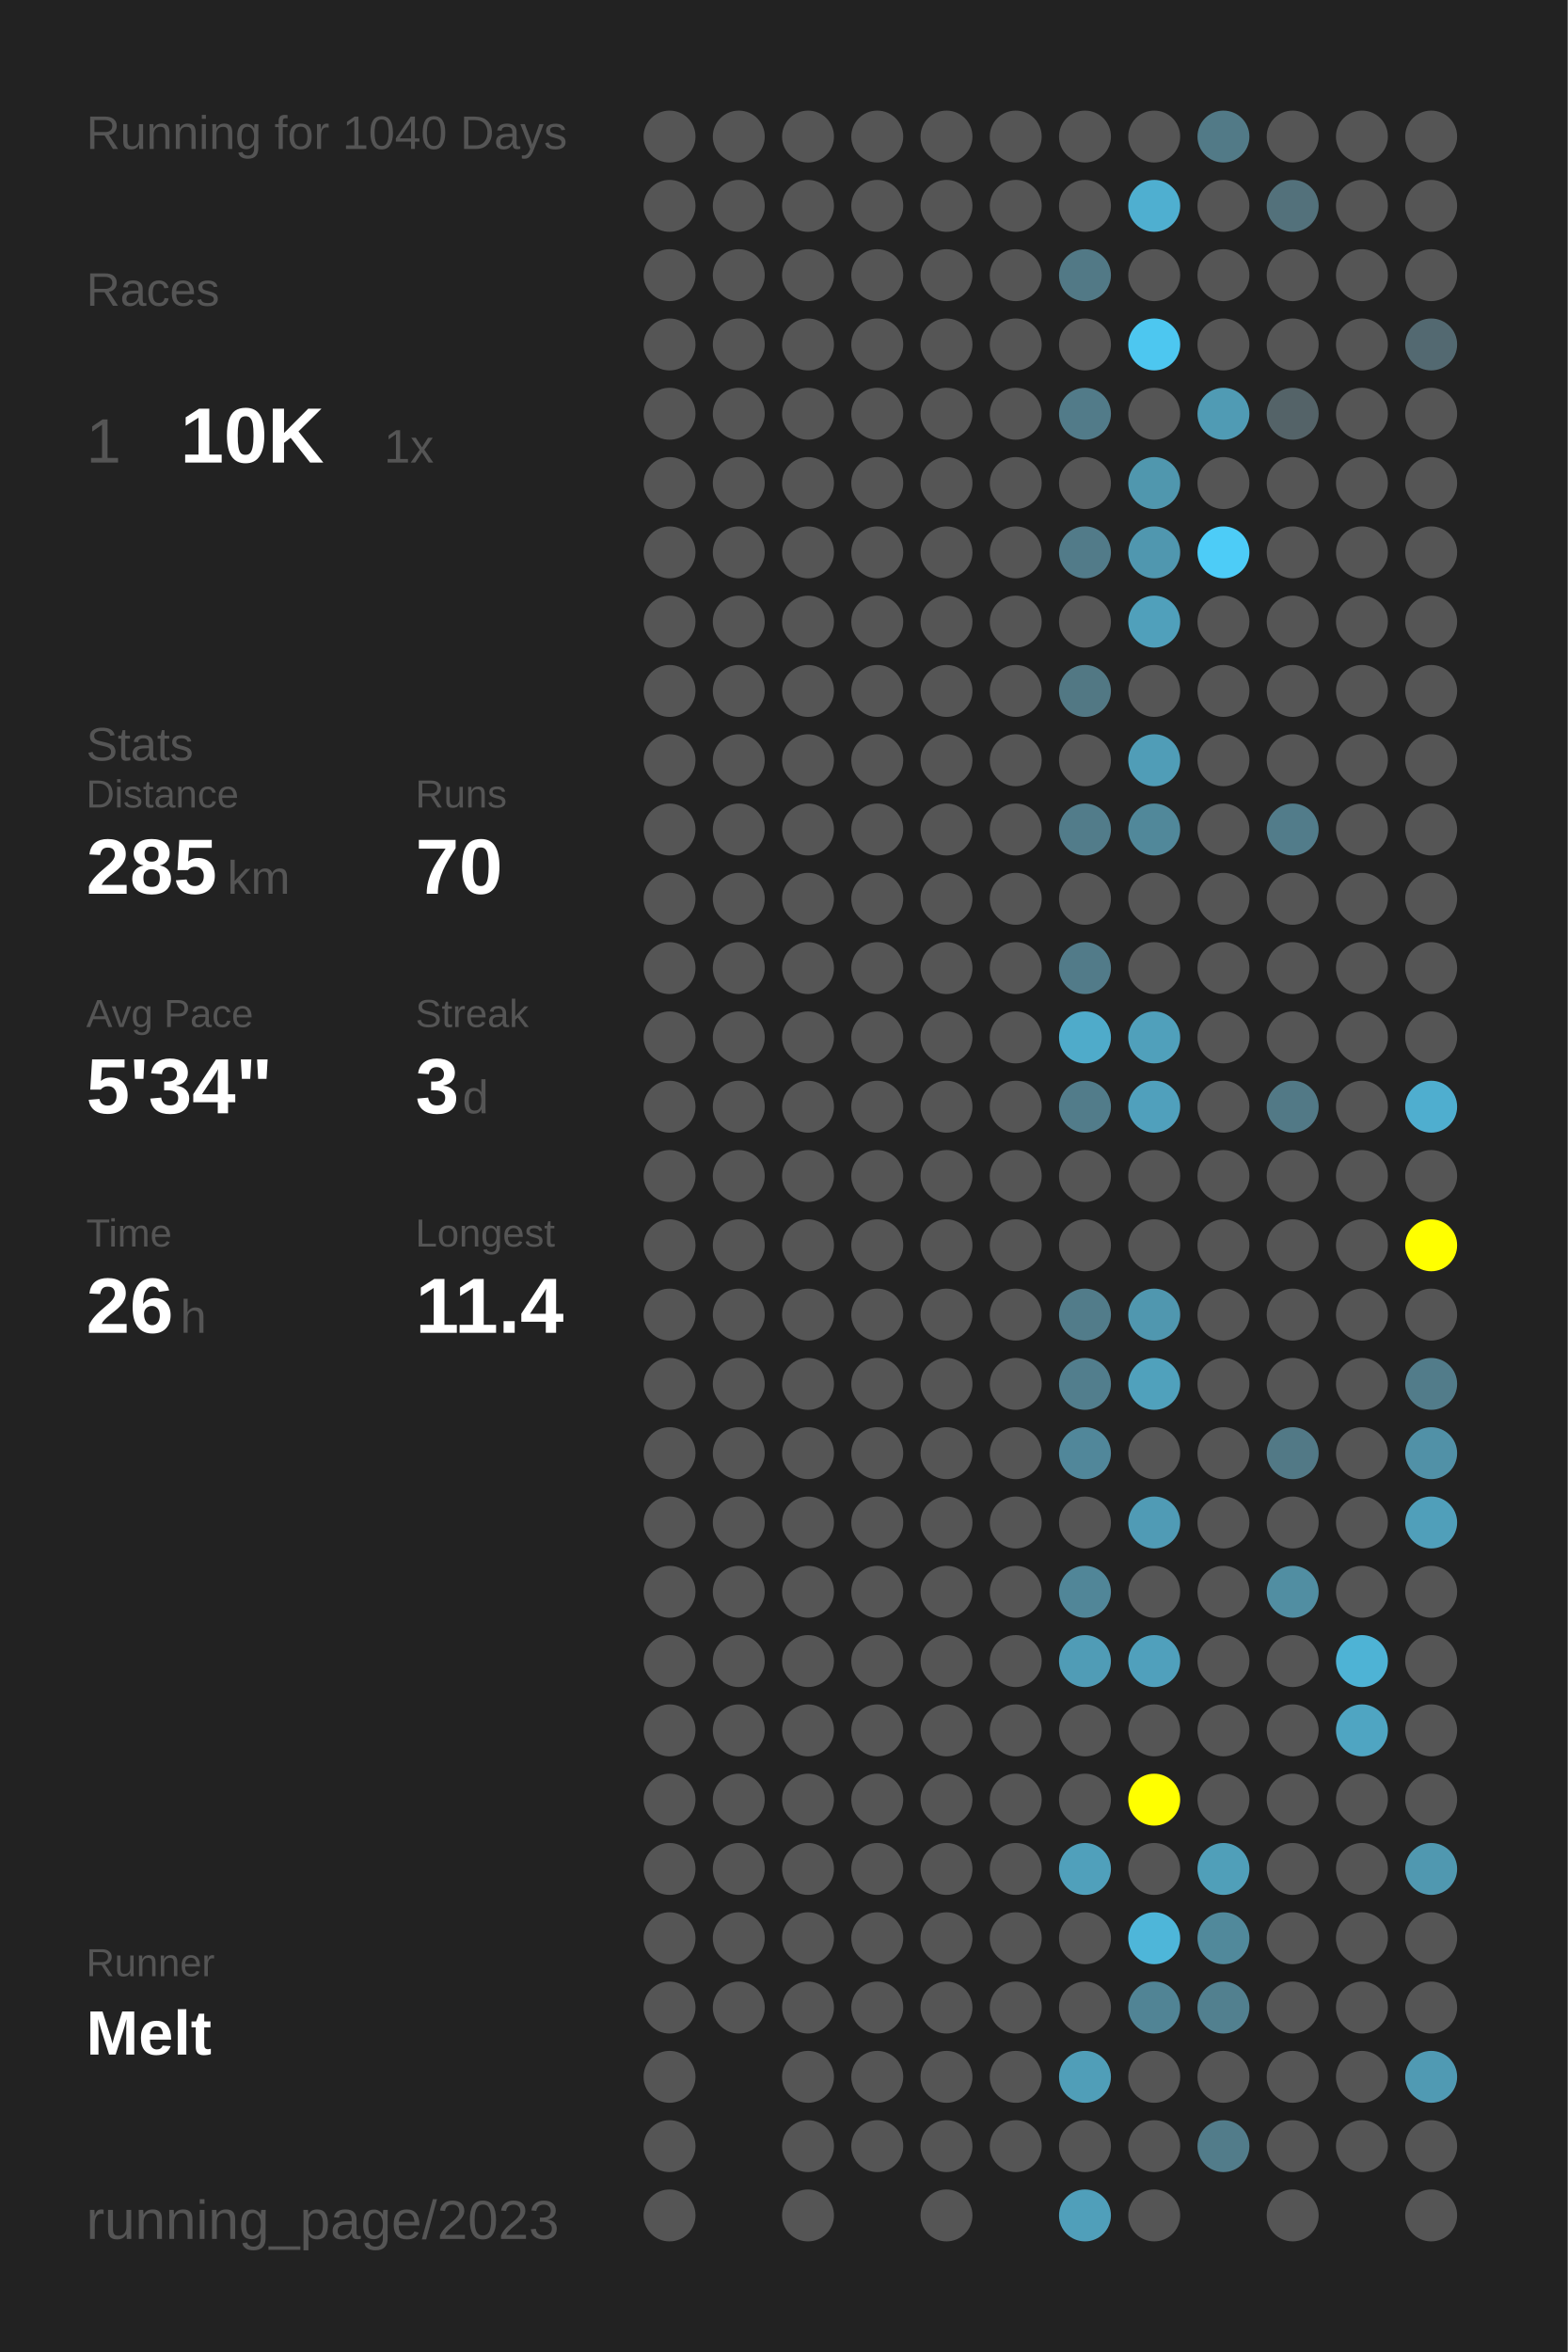
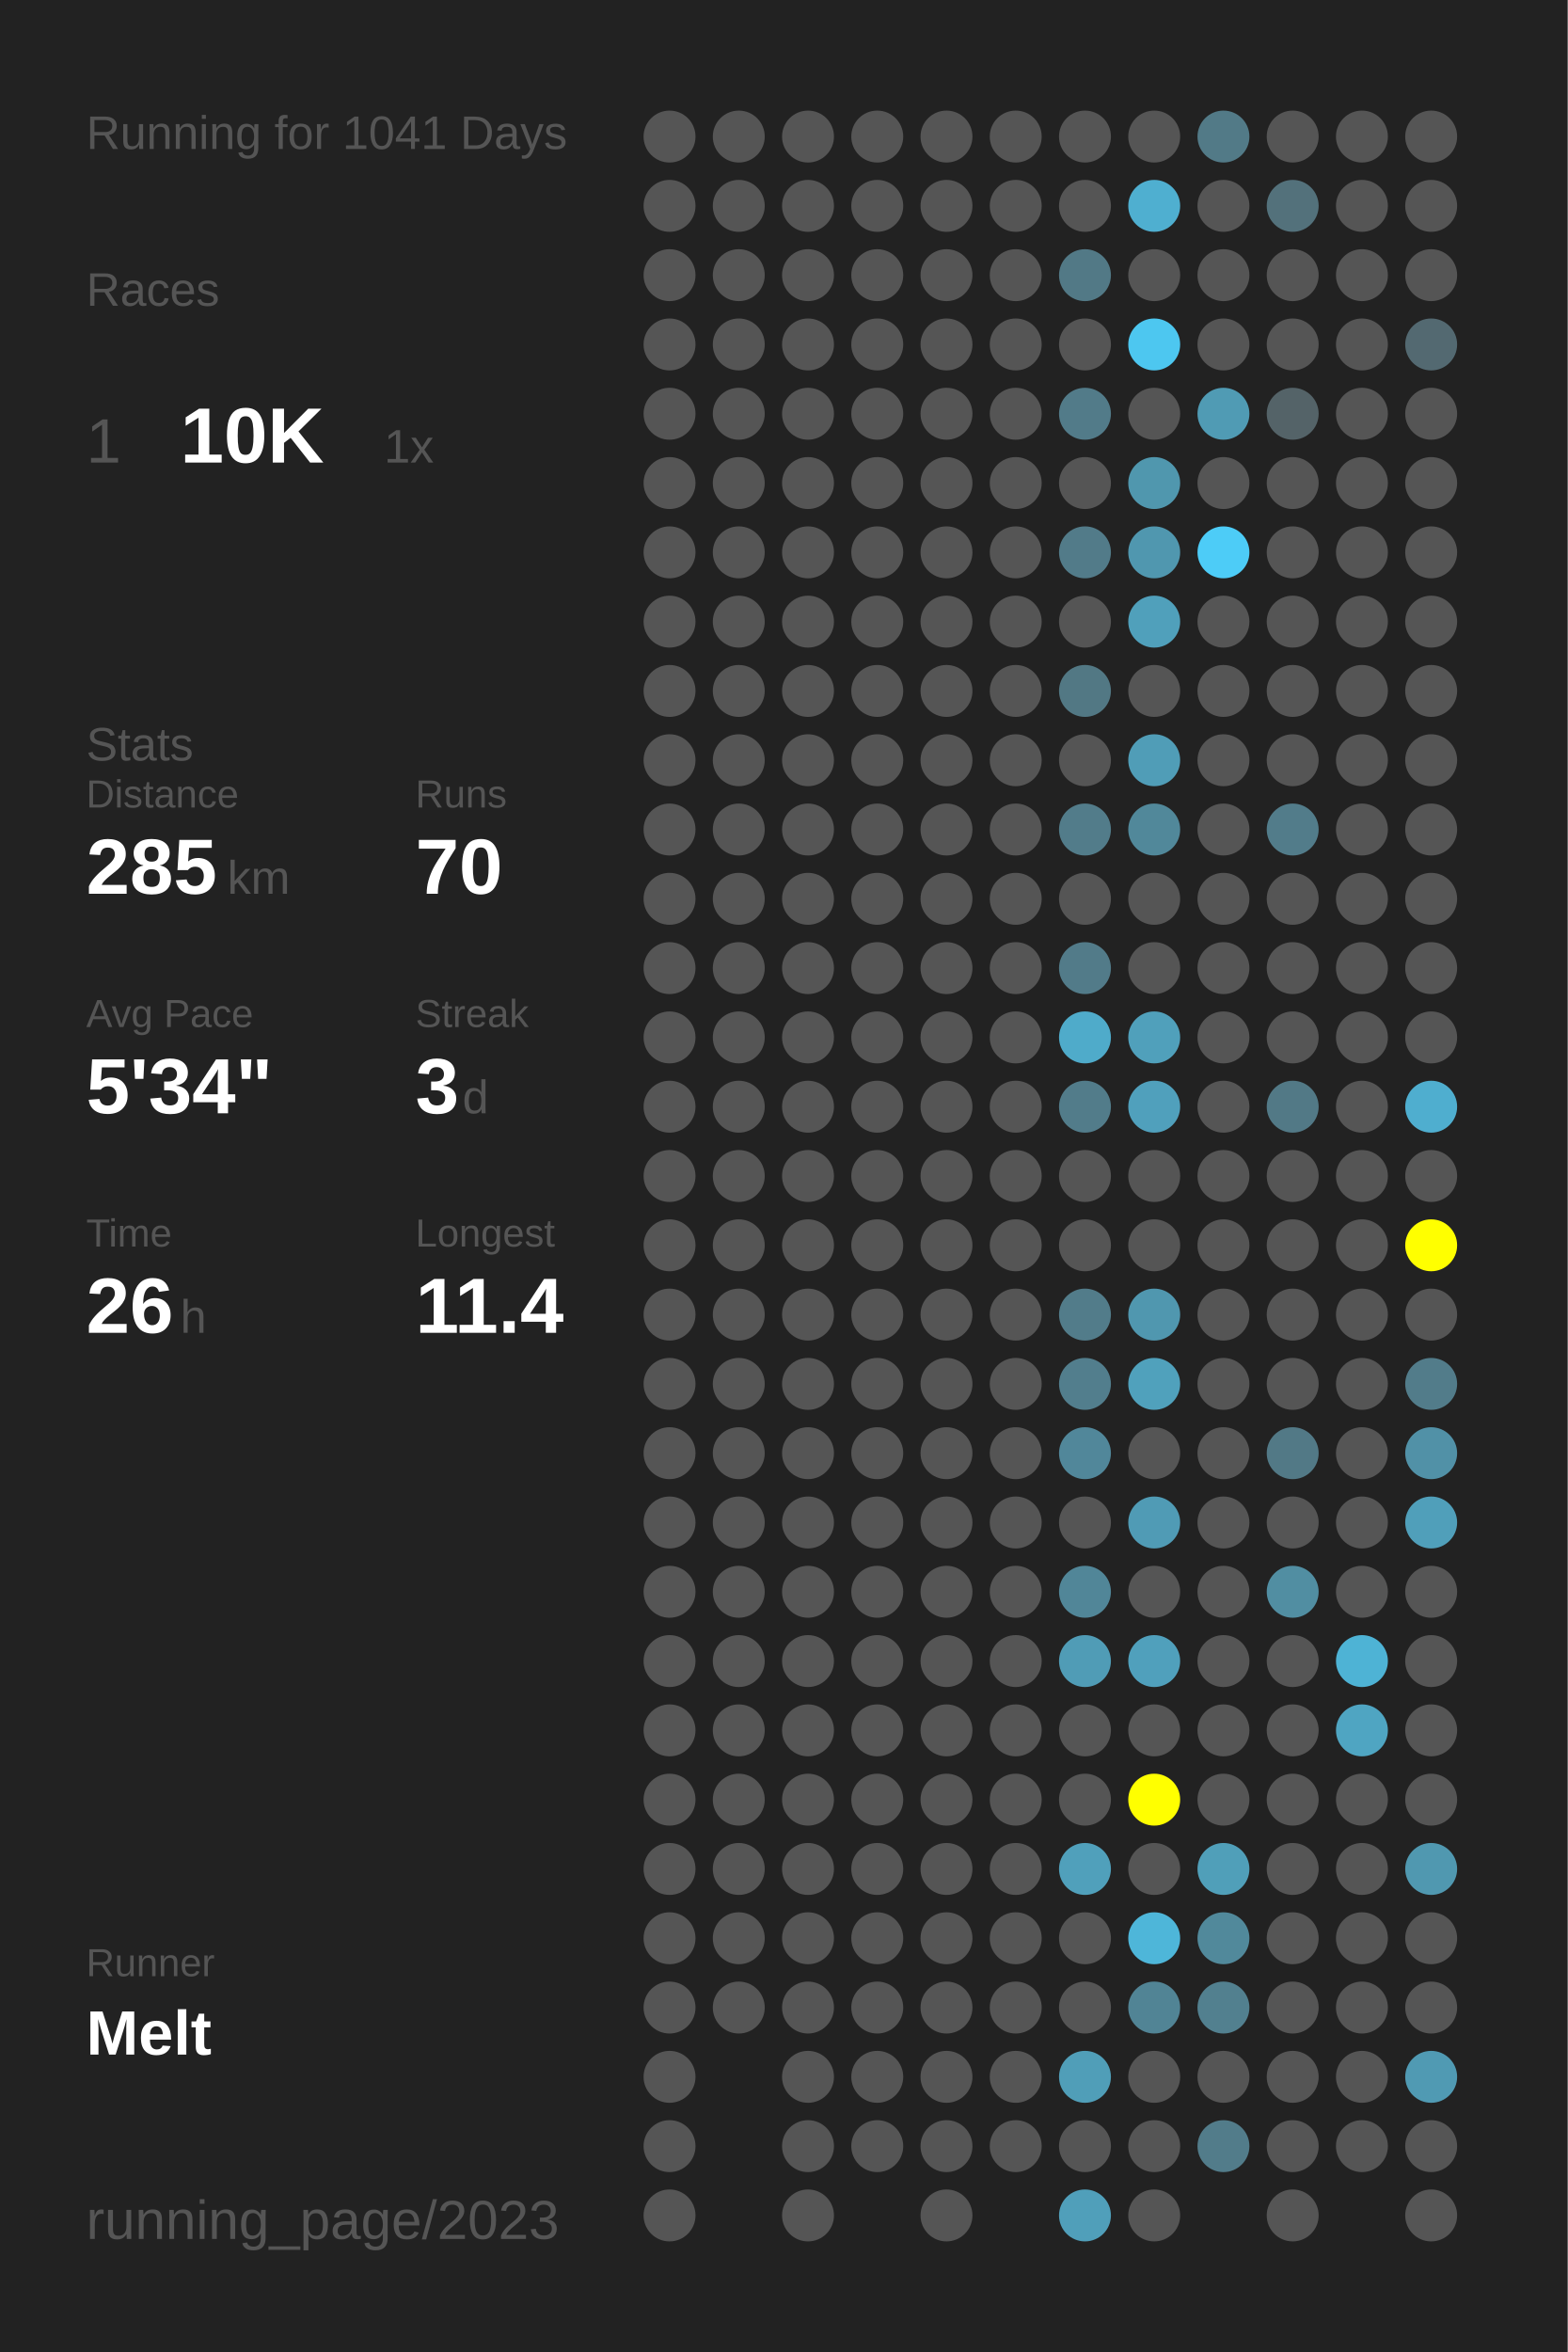
<svg xmlns="http://www.w3.org/2000/svg" baseProfile="full" height="300mm" version="1.1" viewBox="0,0,200,300" width="200mm">
  <defs />
  <rect fill="#222222" height="300" width="200" x="0" y="0" />
-   <text fill="#555555" style="font-size:6px; font-family:Arial;" x="11" y="19">Running for 1040 Days</text>
+   <text fill="#555555" style="font-size:6px; font-family:Arial;" x="11" y="19">Running for 1041 Days</text>
  <text fill="#555555" style="font-size:6px; font-family:Arial;" x="11" y="39">Races</text>
  <text fill="#555555" style="font-size:8px; font-family:Arial;" x="11" y="59">1</text>
  <text fill="#FFFFFF" style="font-size:10px; font-family:Arial; font-weight:bold;" x="23" y="59">10K</text>
  <text fill="#555555" style="font-size:6px; font-family:Arial;" x="49" y="59">1x</text>
  <text fill="#555555" style="font-size:6px; font-family:Arial;" x="11" y="97">Stats</text>
  <text fill="#555555" style="font-size:5px; font-family:Arial;" x="11" y="103">Distance</text>
  <text fill="#FFFFFF" style="font-size:10px; font-family:Arial; font-weight:bold;" x="11" y="114">285</text>
  <text fill="#555555" style="font-size:6px; font-family:Arial;" x="29" y="114">km</text>
  <text fill="#555555" style="font-size:5px; font-family:Arial;" x="53" y="103">Runs</text>
  <text fill="#FFFFFF" style="font-size:10px; font-family:Arial; font-weight:bold;" x="53" y="114">70</text>
  <text fill="#555555" style="font-size:5px; font-family:Arial;" x="11" y="131">Avg Pace</text>
  <text fill="#FFFFFF" style="font-size:10px; font-family:Arial; font-weight:bold;" x="11" y="142">5'34"</text>
  <text fill="#555555" style="font-size:5px; font-family:Arial;" x="53" y="131">Streak</text>
  <text fill="#FFFFFF" style="font-size:10px; font-family:Arial; font-weight:bold;" x="53" y="142">3</text>
  <text fill="#555555" style="font-size:6px; font-family:Arial;" x="59" y="142">d</text>
  <text fill="#555555" style="font-size:5px; font-family:Arial;" x="11" y="159">Time</text>
  <text fill="#FFFFFF" style="font-size:10px; font-family:Arial; font-weight:bold;" x="11" y="170">26</text>
  <text fill="#555555" style="font-size:6px; font-family:Arial;" x="23" y="170">h</text>
  <text fill="#555555" style="font-size:5px; font-family:Arial;" x="53" y="159">Longest</text>
  <text fill="#FFFFFF" style="font-size:10px; font-family:Arial; font-weight:bold;" x="53" y="170">11.4</text>
  <text fill="#555555" style="font-size:5px; font-family:Arial;" x="11" y="252.065">Runner</text>
  <text fill="#FFFFFF" style="font-size:8px; font-family:Arial; font-weight:bold;" x="11" y="262.065">Melt</text>
  <text fill="#555555" style="font-size:7px; font-family:Arial;" x="11" y="285.581">running_page/2023</text>
  <circle cx="85.417" cy="17.419" fill="#555555" r="3.312" />
  <circle cx="85.417" cy="26.258" fill="#555555" r="3.312" />
  <circle cx="85.417" cy="35.097" fill="#555555" r="3.312" />
  <circle cx="85.417" cy="43.935" fill="#555555" r="3.312" />
  <circle cx="85.417" cy="52.774" fill="#555555" r="3.312" />
  <circle cx="85.417" cy="61.613" fill="#555555" r="3.312" />
  <circle cx="85.417" cy="70.452" fill="#555555" r="3.312" />
  <circle cx="85.417" cy="79.29" fill="#555555" r="3.312" />
  <circle cx="85.417" cy="88.129" fill="#555555" r="3.312" />
  <circle cx="85.417" cy="96.968" fill="#555555" r="3.312" />
  <circle cx="85.417" cy="105.806" fill="#555555" r="3.312" />
  <circle cx="85.417" cy="114.645" fill="#555555" r="3.312" />
  <circle cx="85.417" cy="123.484" fill="#555555" r="3.312" />
  <circle cx="85.417" cy="132.323" fill="#555555" r="3.312" />
  <circle cx="85.417" cy="141.161" fill="#555555" r="3.312" />
  <circle cx="85.417" cy="150" fill="#555555" r="3.312" />
  <circle cx="85.417" cy="158.839" fill="#555555" r="3.312" />
  <circle cx="85.417" cy="167.677" fill="#555555" r="3.312" />
  <circle cx="85.417" cy="176.516" fill="#555555" r="3.312" />
  <circle cx="85.417" cy="185.355" fill="#555555" r="3.312" />
  <circle cx="85.417" cy="194.194" fill="#555555" r="3.312" />
  <circle cx="85.417" cy="203.032" fill="#555555" r="3.312" />
  <circle cx="85.417" cy="211.871" fill="#555555" r="3.312" />
  <circle cx="85.417" cy="220.71" fill="#555555" r="3.312" />
  <circle cx="85.417" cy="229.548" fill="#555555" r="3.312" />
  <circle cx="85.417" cy="238.387" fill="#555555" r="3.312" />
  <circle cx="85.417" cy="247.226" fill="#555555" r="3.312" />
  <circle cx="85.417" cy="256.065" fill="#555555" r="3.312" />
  <circle cx="85.417" cy="264.903" fill="#555555" r="3.312" />
  <circle cx="85.417" cy="273.742" fill="#555555" r="3.312" />
  <circle cx="85.417" cy="282.581" fill="#555555" r="3.312" />
  <circle cx="94.25" cy="17.419" fill="#555555" r="3.312" />
  <circle cx="94.25" cy="26.258" fill="#555555" r="3.312" />
  <circle cx="94.25" cy="35.097" fill="#555555" r="3.312" />
  <circle cx="94.25" cy="43.935" fill="#555555" r="3.312" />
  <circle cx="94.25" cy="52.774" fill="#555555" r="3.312" />
  <circle cx="94.25" cy="61.613" fill="#555555" r="3.312" />
  <circle cx="94.25" cy="70.452" fill="#555555" r="3.312" />
  <circle cx="94.25" cy="79.29" fill="#555555" r="3.312" />
  <circle cx="94.25" cy="88.129" fill="#555555" r="3.312" />
  <circle cx="94.25" cy="96.968" fill="#555555" r="3.312" />
  <circle cx="94.25" cy="105.806" fill="#555555" r="3.312" />
  <circle cx="94.25" cy="114.645" fill="#555555" r="3.312" />
  <circle cx="94.25" cy="123.484" fill="#555555" r="3.312" />
  <circle cx="94.25" cy="132.323" fill="#555555" r="3.312" />
  <circle cx="94.25" cy="141.161" fill="#555555" r="3.312" />
  <circle cx="94.25" cy="150" fill="#555555" r="3.312" />
  <circle cx="94.25" cy="158.839" fill="#555555" r="3.312" />
  <circle cx="94.25" cy="167.677" fill="#555555" r="3.312" />
  <circle cx="94.25" cy="176.516" fill="#555555" r="3.312" />
  <circle cx="94.25" cy="185.355" fill="#555555" r="3.312" />
  <circle cx="94.25" cy="194.194" fill="#555555" r="3.312" />
  <circle cx="94.25" cy="203.032" fill="#555555" r="3.312" />
  <circle cx="94.25" cy="211.871" fill="#555555" r="3.312" />
  <circle cx="94.25" cy="220.71" fill="#555555" r="3.312" />
  <circle cx="94.25" cy="229.548" fill="#555555" r="3.312" />
  <circle cx="94.25" cy="238.387" fill="#555555" r="3.312" />
  <circle cx="94.25" cy="247.226" fill="#555555" r="3.312" />
  <circle cx="94.25" cy="256.065" fill="#555555" r="3.312" />
  <circle cx="103.083" cy="17.419" fill="#555555" r="3.312" />
  <circle cx="103.083" cy="26.258" fill="#555555" r="3.312" />
  <circle cx="103.083" cy="35.097" fill="#555555" r="3.312" />
  <circle cx="103.083" cy="43.935" fill="#555555" r="3.312" />
  <circle cx="103.083" cy="52.774" fill="#555555" r="3.312" />
  <circle cx="103.083" cy="61.613" fill="#555555" r="3.312" />
  <circle cx="103.083" cy="70.452" fill="#555555" r="3.312" />
  <circle cx="103.083" cy="79.29" fill="#555555" r="3.312" />
  <circle cx="103.083" cy="88.129" fill="#555555" r="3.312" />
  <circle cx="103.083" cy="96.968" fill="#555555" r="3.312" />
  <circle cx="103.083" cy="105.806" fill="#555555" r="3.312" />
  <circle cx="103.083" cy="114.645" fill="#555555" r="3.312" />
  <circle cx="103.083" cy="123.484" fill="#555555" r="3.312" />
  <circle cx="103.083" cy="132.323" fill="#555555" r="3.312" />
  <circle cx="103.083" cy="141.161" fill="#555555" r="3.312" />
  <circle cx="103.083" cy="150" fill="#555555" r="3.312" />
  <circle cx="103.083" cy="158.839" fill="#555555" r="3.312" />
  <circle cx="103.083" cy="167.677" fill="#555555" r="3.312" />
  <circle cx="103.083" cy="176.516" fill="#555555" r="3.312" />
  <circle cx="103.083" cy="185.355" fill="#555555" r="3.312" />
  <circle cx="103.083" cy="194.194" fill="#555555" r="3.312" />
  <circle cx="103.083" cy="203.032" fill="#555555" r="3.312" />
  <circle cx="103.083" cy="211.871" fill="#555555" r="3.312" />
  <circle cx="103.083" cy="220.71" fill="#555555" r="3.312" />
  <circle cx="103.083" cy="229.548" fill="#555555" r="3.312" />
  <circle cx="103.083" cy="238.387" fill="#555555" r="3.312" />
  <circle cx="103.083" cy="247.226" fill="#555555" r="3.312" />
  <circle cx="103.083" cy="256.065" fill="#555555" r="3.312" />
  <circle cx="103.083" cy="264.903" fill="#555555" r="3.312" />
  <circle cx="103.083" cy="273.742" fill="#555555" r="3.312" />
  <circle cx="103.083" cy="282.581" fill="#555555" r="3.312" />
  <circle cx="111.917" cy="17.419" fill="#555555" r="3.312" />
  <circle cx="111.917" cy="26.258" fill="#555555" r="3.312" />
  <circle cx="111.917" cy="35.097" fill="#555555" r="3.312" />
  <circle cx="111.917" cy="43.935" fill="#555555" r="3.312" />
  <circle cx="111.917" cy="52.774" fill="#555555" r="3.312" />
  <circle cx="111.917" cy="61.613" fill="#555555" r="3.312" />
  <circle cx="111.917" cy="70.452" fill="#555555" r="3.312" />
  <circle cx="111.917" cy="79.29" fill="#555555" r="3.312" />
  <circle cx="111.917" cy="88.129" fill="#555555" r="3.312" />
  <circle cx="111.917" cy="96.968" fill="#555555" r="3.312" />
  <circle cx="111.917" cy="105.806" fill="#555555" r="3.312" />
  <circle cx="111.917" cy="114.645" fill="#555555" r="3.312" />
  <circle cx="111.917" cy="123.484" fill="#555555" r="3.312" />
  <circle cx="111.917" cy="132.323" fill="#555555" r="3.312" />
  <circle cx="111.917" cy="141.161" fill="#555555" r="3.312" />
  <circle cx="111.917" cy="150" fill="#555555" r="3.312" />
  <circle cx="111.917" cy="158.839" fill="#555555" r="3.312" />
  <circle cx="111.917" cy="167.677" fill="#555555" r="3.312" />
  <circle cx="111.917" cy="176.516" fill="#555555" r="3.312" />
  <circle cx="111.917" cy="185.355" fill="#555555" r="3.312" />
  <circle cx="111.917" cy="194.194" fill="#555555" r="3.312" />
  <circle cx="111.917" cy="203.032" fill="#555555" r="3.312" />
  <circle cx="111.917" cy="211.871" fill="#555555" r="3.312" />
  <circle cx="111.917" cy="220.71" fill="#555555" r="3.312" />
  <circle cx="111.917" cy="229.548" fill="#555555" r="3.312" />
  <circle cx="111.917" cy="238.387" fill="#555555" r="3.312" />
  <circle cx="111.917" cy="247.226" fill="#555555" r="3.312" />
  <circle cx="111.917" cy="256.065" fill="#555555" r="3.312" />
  <circle cx="111.917" cy="264.903" fill="#555555" r="3.312" />
  <circle cx="111.917" cy="273.742" fill="#555555" r="3.312" />
  <circle cx="120.75" cy="17.419" fill="#555555" r="3.312" />
  <circle cx="120.75" cy="26.258" fill="#555555" r="3.312" />
  <circle cx="120.75" cy="35.097" fill="#555555" r="3.312" />
  <circle cx="120.75" cy="43.935" fill="#555555" r="3.312" />
  <circle cx="120.75" cy="52.774" fill="#555555" r="3.312" />
  <circle cx="120.75" cy="61.613" fill="#555555" r="3.312" />
  <circle cx="120.75" cy="70.452" fill="#555555" r="3.312" />
  <circle cx="120.75" cy="79.29" fill="#555555" r="3.312" />
  <circle cx="120.75" cy="88.129" fill="#555555" r="3.312" />
  <circle cx="120.75" cy="96.968" fill="#555555" r="3.312" />
  <circle cx="120.75" cy="105.806" fill="#555555" r="3.312" />
  <circle cx="120.75" cy="114.645" fill="#555555" r="3.312" />
  <circle cx="120.75" cy="123.484" fill="#555555" r="3.312" />
  <circle cx="120.75" cy="132.323" fill="#555555" r="3.312" />
  <circle cx="120.75" cy="141.161" fill="#555555" r="3.312" />
  <circle cx="120.75" cy="150" fill="#555555" r="3.312" />
  <circle cx="120.75" cy="158.839" fill="#555555" r="3.312" />
  <circle cx="120.75" cy="167.677" fill="#555555" r="3.312" />
  <circle cx="120.75" cy="176.516" fill="#555555" r="3.312" />
  <circle cx="120.75" cy="185.355" fill="#555555" r="3.312" />
  <circle cx="120.75" cy="194.194" fill="#555555" r="3.312" />
  <circle cx="120.75" cy="203.032" fill="#555555" r="3.312" />
  <circle cx="120.75" cy="211.871" fill="#555555" r="3.312" />
  <circle cx="120.75" cy="220.71" fill="#555555" r="3.312" />
  <circle cx="120.75" cy="229.548" fill="#555555" r="3.312" />
  <circle cx="120.75" cy="238.387" fill="#555555" r="3.312" />
  <circle cx="120.75" cy="247.226" fill="#555555" r="3.312" />
  <circle cx="120.75" cy="256.065" fill="#555555" r="3.312" />
  <circle cx="120.75" cy="264.903" fill="#555555" r="3.312" />
  <circle cx="120.75" cy="273.742" fill="#555555" r="3.312" />
  <circle cx="120.75" cy="282.581" fill="#555555" r="3.312" />
  <circle cx="129.583" cy="17.419" fill="#555555" r="3.312" />
  <circle cx="129.583" cy="26.258" fill="#555555" r="3.312" />
  <circle cx="129.583" cy="35.097" fill="#555555" r="3.312" />
  <circle cx="129.583" cy="43.935" fill="#555555" r="3.312" />
  <circle cx="129.583" cy="52.774" fill="#555555" r="3.312" />
  <circle cx="129.583" cy="61.613" fill="#555555" r="3.312" />
  <circle cx="129.583" cy="70.452" fill="#555555" r="3.312" />
  <circle cx="129.583" cy="79.29" fill="#555555" r="3.312" />
  <circle cx="129.583" cy="88.129" fill="#555555" r="3.312" />
  <circle cx="129.583" cy="96.968" fill="#555555" r="3.312" />
  <circle cx="129.583" cy="105.806" fill="#555555" r="3.312" />
  <circle cx="129.583" cy="114.645" fill="#555555" r="3.312" />
  <circle cx="129.583" cy="123.484" fill="#555555" r="3.312" />
  <circle cx="129.583" cy="132.323" fill="#555555" r="3.312" />
  <circle cx="129.583" cy="141.161" fill="#555555" r="3.312" />
  <circle cx="129.583" cy="150" fill="#555555" r="3.312" />
  <circle cx="129.583" cy="158.839" fill="#555555" r="3.312" />
  <circle cx="129.583" cy="167.677" fill="#555555" r="3.312" />
  <circle cx="129.583" cy="176.516" fill="#555555" r="3.312" />
  <circle cx="129.583" cy="185.355" fill="#555555" r="3.312" />
  <circle cx="129.583" cy="194.194" fill="#555555" r="3.312" />
  <circle cx="129.583" cy="203.032" fill="#555555" r="3.312" />
  <circle cx="129.583" cy="211.871" fill="#555555" r="3.312" />
  <circle cx="129.583" cy="220.71" fill="#555555" r="3.312" />
  <circle cx="129.583" cy="229.548" fill="#555555" r="3.312" />
  <circle cx="129.583" cy="238.387" fill="#555555" r="3.312" />
  <circle cx="129.583" cy="247.226" fill="#555555" r="3.312" />
  <circle cx="129.583" cy="256.065" fill="#555555" r="3.312" />
  <circle cx="129.583" cy="264.903" fill="#555555" r="3.312" />
  <circle cx="129.583" cy="273.742" fill="#555555" r="3.312" />
  <circle cx="138.417" cy="17.419" fill="#555555" r="3.312" />
  <circle cx="138.417" cy="26.258" fill="#555555" r="3.312" />
  <circle cx="138.417" cy="35.097" fill="#527986" r="3.312" />
  <circle cx="138.417" cy="43.935" fill="#555555" r="3.312" />
  <circle cx="138.417" cy="52.774" fill="#527b89" r="3.312" />
  <circle cx="138.417" cy="61.613" fill="#555555" r="3.312" />
  <circle cx="138.417" cy="70.452" fill="#527b89" r="3.312" />
  <circle cx="138.417" cy="79.29" fill="#555555" r="3.312" />
  <circle cx="138.417" cy="88.129" fill="#527884" r="3.312" />
  <circle cx="138.417" cy="96.968" fill="#555555" r="3.312" />
  <circle cx="138.417" cy="105.806" fill="#527c8a" r="3.312" />
  <circle cx="138.417" cy="114.645" fill="#555555" r="3.312" />
  <circle cx="138.417" cy="123.484" fill="#527b89" r="3.312" />
  <circle cx="138.417" cy="132.323" fill="#4fabca" r="3.312" />
  <circle cx="138.417" cy="141.161" fill="#527c8a" r="3.312" />
  <circle cx="138.417" cy="150" fill="#555555" r="3.312" />
  <circle cx="138.417" cy="158.839" fill="#555555" r="3.312" />
  <circle cx="138.417" cy="167.677" fill="#527c8a" r="3.312" />
  <circle cx="138.417" cy="176.516" fill="#527e8d" r="3.312" />
  <circle cx="138.417" cy="185.355" fill="#51879a" r="3.312" />
  <circle cx="138.417" cy="194.194" fill="#555555" r="3.312" />
  <circle cx="138.417" cy="203.032" fill="#518698" r="3.312" />
  <circle cx="138.417" cy="211.871" fill="#509cb6" r="3.312" />
  <circle cx="138.417" cy="220.71" fill="#555555" r="3.312" />
  <circle cx="138.417" cy="229.548" fill="#555555" r="3.312" />
  <circle cx="138.417" cy="238.387" fill="#50a0bb" r="3.312" />
  <circle cx="138.417" cy="247.226" fill="#555555" r="3.312" />
  <circle cx="138.417" cy="256.065" fill="#555555" r="3.312" />
  <circle cx="138.417" cy="264.903" fill="#509eb8" r="3.312" />
  <circle cx="138.417" cy="273.742" fill="#555555" r="3.312" />
  <circle cx="138.417" cy="282.581" fill="#509fba" r="3.312" />
  <circle cx="147.25" cy="17.419" fill="#555555" r="3.312" />
  <circle cx="147.25" cy="26.258" fill="#4fafd0" r="3.312" />
  <circle cx="147.25" cy="35.097" fill="#555555" r="3.312" />
  <circle cx="147.25" cy="43.935" fill="#4dc7f0" r="3.312" />
  <circle cx="147.25" cy="52.774" fill="#555555" r="3.312" />
  <circle cx="147.25" cy="61.613" fill="#5097ae" r="3.312" />
  <circle cx="147.25" cy="70.452" fill="#5097af" r="3.312" />
  <circle cx="147.25" cy="79.29" fill="#50a0bb" r="3.312" />
  <circle cx="147.25" cy="88.129" fill="#555555" r="3.312" />
  <circle cx="147.25" cy="96.968" fill="#509db7" r="3.312" />
  <circle cx="147.25" cy="105.806" fill="#51889a" r="3.312" />
  <circle cx="147.25" cy="114.645" fill="#555555" r="3.312" />
  <circle cx="147.25" cy="123.484" fill="#555555" r="3.312" />
  <circle cx="147.25" cy="132.323" fill="#50a0bb" r="3.312" />
  <circle cx="147.25" cy="141.161" fill="#50a0bc" r="3.312" />
  <circle cx="147.25" cy="150" fill="#555555" r="3.312" />
  <circle cx="147.25" cy="158.839" fill="#555555" r="3.312" />
  <circle cx="147.25" cy="167.677" fill="#5097af" r="3.312" />
  <circle cx="147.25" cy="176.516" fill="#50a1bc" r="3.312" />
  <circle cx="147.25" cy="185.355" fill="#555555" r="3.312" />
  <circle cx="147.25" cy="194.194" fill="#509bb5" r="3.312" />
  <circle cx="147.25" cy="203.032" fill="#555555" r="3.312" />
  <circle cx="147.25" cy="211.871" fill="#50a0bc" r="3.312" />
  <circle cx="147.25" cy="220.71" fill="#555555" r="3.312" />
  <circle cx="147.25" cy="229.548" fill="#FFFF00" r="3.312" />
  <circle cx="147.25" cy="238.387" fill="#555555" r="3.312" />
  <circle cx="147.25" cy="247.226" fill="#4eb6d9" r="3.312" />
  <circle cx="147.25" cy="256.065" fill="#518495" r="3.312" />
  <circle cx="147.25" cy="264.903" fill="#555555" r="3.312" />
  <circle cx="147.25" cy="273.742" fill="#555555" r="3.312" />
  <circle cx="147.25" cy="282.581" fill="#555555" r="3.312" />
  <circle cx="156.083" cy="17.419" fill="#527a87" r="3.312" />
  <circle cx="156.083" cy="26.258" fill="#555555" r="3.312" />
  <circle cx="156.083" cy="35.097" fill="#555555" r="3.312" />
  <circle cx="156.083" cy="43.935" fill="#555555" r="3.312" />
  <circle cx="156.083" cy="52.774" fill="#509bb4" r="3.312" />
  <circle cx="156.083" cy="61.613" fill="#555555" r="3.312" />
  <circle cx="156.083" cy="70.452" fill="#4dccf7" r="3.312" />
  <circle cx="156.083" cy="79.29" fill="#555555" r="3.312" />
  <circle cx="156.083" cy="88.129" fill="#555555" r="3.312" />
  <circle cx="156.083" cy="96.968" fill="#555555" r="3.312" />
  <circle cx="156.083" cy="105.806" fill="#555555" r="3.312" />
  <circle cx="156.083" cy="114.645" fill="#555555" r="3.312" />
  <circle cx="156.083" cy="123.484" fill="#555555" r="3.312" />
  <circle cx="156.083" cy="132.323" fill="#555555" r="3.312" />
  <circle cx="156.083" cy="141.161" fill="#555555" r="3.312" />
  <circle cx="156.083" cy="150" fill="#555555" r="3.312" />
  <circle cx="156.083" cy="158.839" fill="#555555" r="3.312" />
  <circle cx="156.083" cy="167.677" fill="#555555" r="3.312" />
  <circle cx="156.083" cy="176.516" fill="#555555" r="3.312" />
  <circle cx="156.083" cy="185.355" fill="#555555" r="3.312" />
  <circle cx="156.083" cy="194.194" fill="#555555" r="3.312" />
  <circle cx="156.083" cy="203.032" fill="#555555" r="3.312" />
  <circle cx="156.083" cy="211.871" fill="#555555" r="3.312" />
  <circle cx="156.083" cy="220.71" fill="#555555" r="3.312" />
  <circle cx="156.083" cy="229.548" fill="#555555" r="3.312" />
  <circle cx="156.083" cy="238.387" fill="#509fb9" r="3.312" />
  <circle cx="156.083" cy="247.226" fill="#51899b" r="3.312" />
  <circle cx="156.083" cy="256.065" fill="#52808f" r="3.312" />
  <circle cx="156.083" cy="264.903" fill="#555555" r="3.312" />
  <circle cx="156.083" cy="273.742" fill="#527c8a" r="3.312" />
  <circle cx="164.917" cy="17.419" fill="#555555" r="3.312" />
  <circle cx="164.917" cy="26.258" fill="#53717b" r="3.312" />
  <circle cx="164.917" cy="35.097" fill="#555555" r="3.312" />
  <circle cx="164.917" cy="43.935" fill="#555555" r="3.312" />
  <circle cx="164.917" cy="52.774" fill="#546368" r="3.312" />
  <circle cx="164.917" cy="61.613" fill="#555555" r="3.312" />
  <circle cx="164.917" cy="70.452" fill="#555555" r="3.312" />
  <circle cx="164.917" cy="79.29" fill="#555555" r="3.312" />
  <circle cx="164.917" cy="88.129" fill="#555555" r="3.312" />
  <circle cx="164.917" cy="96.968" fill="#555555" r="3.312" />
  <circle cx="164.917" cy="105.806" fill="#527c8a" r="3.312" />
  <circle cx="164.917" cy="114.645" fill="#555555" r="3.312" />
  <circle cx="164.917" cy="123.484" fill="#555555" r="3.312" />
  <circle cx="164.917" cy="132.323" fill="#555555" r="3.312" />
  <circle cx="164.917" cy="141.161" fill="#527986" r="3.312" />
  <circle cx="164.917" cy="150" fill="#555555" r="3.312" />
  <circle cx="164.917" cy="158.839" fill="#555555" r="3.312" />
  <circle cx="164.917" cy="167.677" fill="#555555" r="3.312" />
  <circle cx="164.917" cy="176.516" fill="#555555" r="3.312" />
  <circle cx="164.917" cy="185.355" fill="#527986" r="3.312" />
  <circle cx="164.917" cy="194.194" fill="#555555" r="3.312" />
  <circle cx="164.917" cy="203.032" fill="#518ea2" r="3.312" />
  <circle cx="164.917" cy="211.871" fill="#555555" r="3.312" />
  <circle cx="164.917" cy="220.71" fill="#555555" r="3.312" />
  <circle cx="164.917" cy="229.548" fill="#555555" r="3.312" />
  <circle cx="164.917" cy="238.387" fill="#555555" r="3.312" />
  <circle cx="164.917" cy="247.226" fill="#555555" r="3.312" />
  <circle cx="164.917" cy="256.065" fill="#555555" r="3.312" />
  <circle cx="164.917" cy="264.903" fill="#555555" r="3.312" />
  <circle cx="164.917" cy="273.742" fill="#555555" r="3.312" />
  <circle cx="164.917" cy="282.581" fill="#555555" r="3.312" />
  <circle cx="173.75" cy="17.419" fill="#555555" r="3.312" />
  <circle cx="173.75" cy="26.258" fill="#555555" r="3.312" />
  <circle cx="173.75" cy="35.097" fill="#555555" r="3.312" />
  <circle cx="173.75" cy="43.935" fill="#555555" r="3.312" />
  <circle cx="173.75" cy="52.774" fill="#555555" r="3.312" />
  <circle cx="173.75" cy="61.613" fill="#555555" r="3.312" />
  <circle cx="173.75" cy="70.452" fill="#555555" r="3.312" />
  <circle cx="173.75" cy="79.29" fill="#555555" r="3.312" />
  <circle cx="173.75" cy="88.129" fill="#555555" r="3.312" />
  <circle cx="173.75" cy="96.968" fill="#555555" r="3.312" />
  <circle cx="173.75" cy="105.806" fill="#555555" r="3.312" />
  <circle cx="173.75" cy="114.645" fill="#555555" r="3.312" />
  <circle cx="173.75" cy="123.484" fill="#555555" r="3.312" />
  <circle cx="173.75" cy="132.323" fill="#555555" r="3.312" />
  <circle cx="173.75" cy="141.161" fill="#555555" r="3.312" />
  <circle cx="173.75" cy="150" fill="#555555" r="3.312" />
  <circle cx="173.75" cy="158.839" fill="#555555" r="3.312" />
  <circle cx="173.75" cy="167.677" fill="#555555" r="3.312" />
  <circle cx="173.75" cy="176.516" fill="#555555" r="3.312" />
  <circle cx="173.75" cy="185.355" fill="#555555" r="3.312" />
  <circle cx="173.75" cy="194.194" fill="#555555" r="3.312" />
  <circle cx="173.75" cy="203.032" fill="#555555" r="3.312" />
  <circle cx="173.75" cy="211.871" fill="#4eb3d5" r="3.312" />
  <circle cx="173.75" cy="220.71" fill="#4fa5c2" r="3.312" />
  <circle cx="173.75" cy="229.548" fill="#555555" r="3.312" />
  <circle cx="173.75" cy="238.387" fill="#555555" r="3.312" />
  <circle cx="173.75" cy="247.226" fill="#555555" r="3.312" />
  <circle cx="173.75" cy="256.065" fill="#555555" r="3.312" />
  <circle cx="173.75" cy="264.903" fill="#555555" r="3.312" />
  <circle cx="173.75" cy="273.742" fill="#555555" r="3.312" />
  <circle cx="182.583" cy="17.419" fill="#555555" r="3.312" />
  <circle cx="182.583" cy="26.258" fill="#555555" r="3.312" />
  <circle cx="182.583" cy="35.097" fill="#555555" r="3.312" />
  <circle cx="182.583" cy="43.935" fill="#536971" r="3.312" />
  <circle cx="182.583" cy="52.774" fill="#555555" r="3.312" />
  <circle cx="182.583" cy="61.613" fill="#555555" r="3.312" />
  <circle cx="182.583" cy="70.452" fill="#555555" r="3.312" />
  <circle cx="182.583" cy="79.29" fill="#555555" r="3.312" />
  <circle cx="182.583" cy="88.129" fill="#555555" r="3.312" />
  <circle cx="182.583" cy="96.968" fill="#555555" r="3.312" />
  <circle cx="182.583" cy="105.806" fill="#555555" r="3.312" />
  <circle cx="182.583" cy="114.645" fill="#555555" r="3.312" />
  <circle cx="182.583" cy="123.484" fill="#555555" r="3.312" />
  <circle cx="182.583" cy="132.323" fill="#555555" r="3.312" />
  <circle cx="182.583" cy="141.161" fill="#4faecf" r="3.312" />
  <circle cx="182.583" cy="150" fill="#555555" r="3.312" />
  <circle cx="182.583" cy="158.839" fill="#FFFF00" r="3.312" />
  <circle cx="182.583" cy="167.677" fill="#555555" r="3.312" />
  <circle cx="182.583" cy="176.516" fill="#527c8a" r="3.312" />
  <circle cx="182.583" cy="185.355" fill="#5191a7" r="3.312" />
  <circle cx="182.583" cy="194.194" fill="#509fba" r="3.312" />
  <circle cx="182.583" cy="203.032" fill="#555555" r="3.312" />
  <circle cx="182.583" cy="211.871" fill="#555555" r="3.312" />
  <circle cx="182.583" cy="220.71" fill="#555555" r="3.312" />
  <circle cx="182.583" cy="229.548" fill="#555555" r="3.312" />
  <circle cx="182.583" cy="238.387" fill="#5098b0" r="3.312" />
  <circle cx="182.583" cy="247.226" fill="#555555" r="3.312" />
  <circle cx="182.583" cy="256.065" fill="#555555" r="3.312" />
  <circle cx="182.583" cy="264.903" fill="#509ab3" r="3.312" />
  <circle cx="182.583" cy="273.742" fill="#555555" r="3.312" />
  <circle cx="182.583" cy="282.581" fill="#555555" r="3.312" />
</svg>
